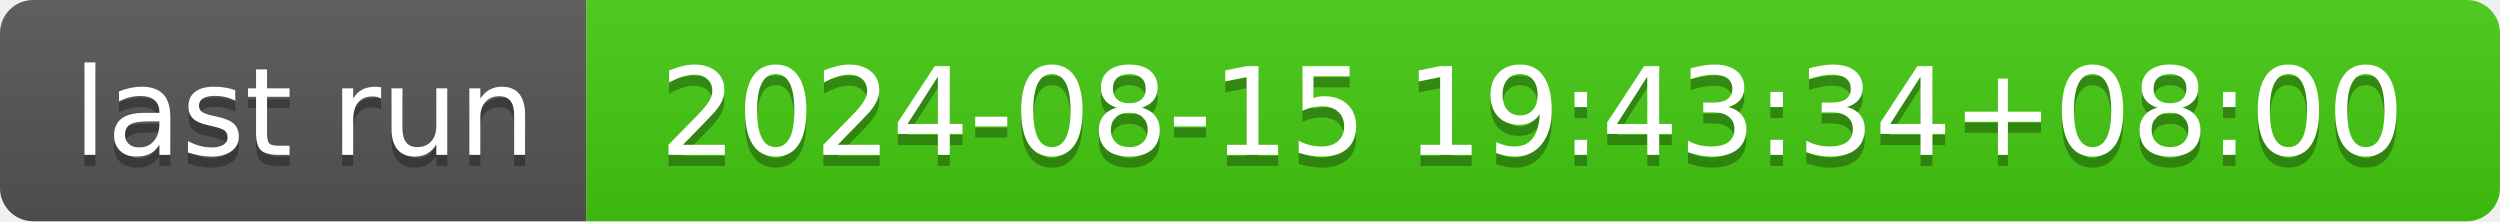
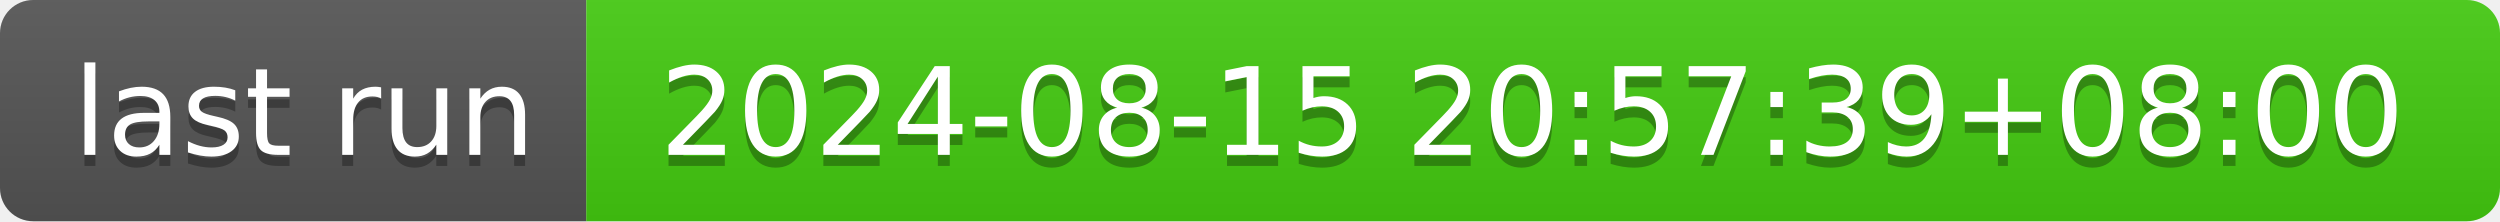
- <svg xmlns="http://www.w3.org/2000/svg" width="226" height="20" role="img" aria-label="last run: 2024-08-15 19:43:34+08:00">
+ <svg xmlns="http://www.w3.org/2000/svg" width="226" height="20" role="img" aria-label="last run: 2024-08-15 20:57:39+08:00">
  <linearGradient id="s" x2="0" y2="100%">
    <stop offset="0" stop-color="#bbb" stop-opacity=".1" />
    <stop offset="1" stop-opacity=".1" />
  </linearGradient>
  <clipPath id="r">
    <rect width="226" height="20" rx="3" fill="#fff" />
  </clipPath>
  <g clip-path="url(#r)">
    <rect width="53" height="20" fill="#555" />
    <rect x="53" width="173" height="20" fill="#4c1" />
    <rect width="226" height="20" fill="url(#s)" />
  </g>
  <g fill="#fff" text-anchor="middle" font-family="Verdana,Geneva,DejaVu Sans,sans-serif" text-rendering="geometricPrecision" font-size="110">
    <text aria-hidden="true" x="275" y="150" fill="#010101" fill-opacity=".3" transform="scale(.1)" textLength="430">last run</text>
    <text x="275" y="140" transform="scale(.1)" fill="#fff" textLength="430">last run</text>
-     <text aria-hidden="true" x="1385" y="150" fill="#010101" fill-opacity=".3" transform="scale(.1)" textLength="1630">2024-08-15 19:43:34+08:00</text>
-     <text x="1385" y="140" transform="scale(.1)" fill="#fff" textLength="1630">2024-08-15 19:43:34+08:00</text>
+     <text aria-hidden="true" x="1385" y="150" fill="#010101" fill-opacity=".3" transform="scale(.1)" textLength="1630">2024-08-15 20:57:39+08:00</text>
+     <text x="1385" y="140" transform="scale(.1)" fill="#fff" textLength="1630">2024-08-15 20:57:39+08:00</text>
  </g>
</svg>
